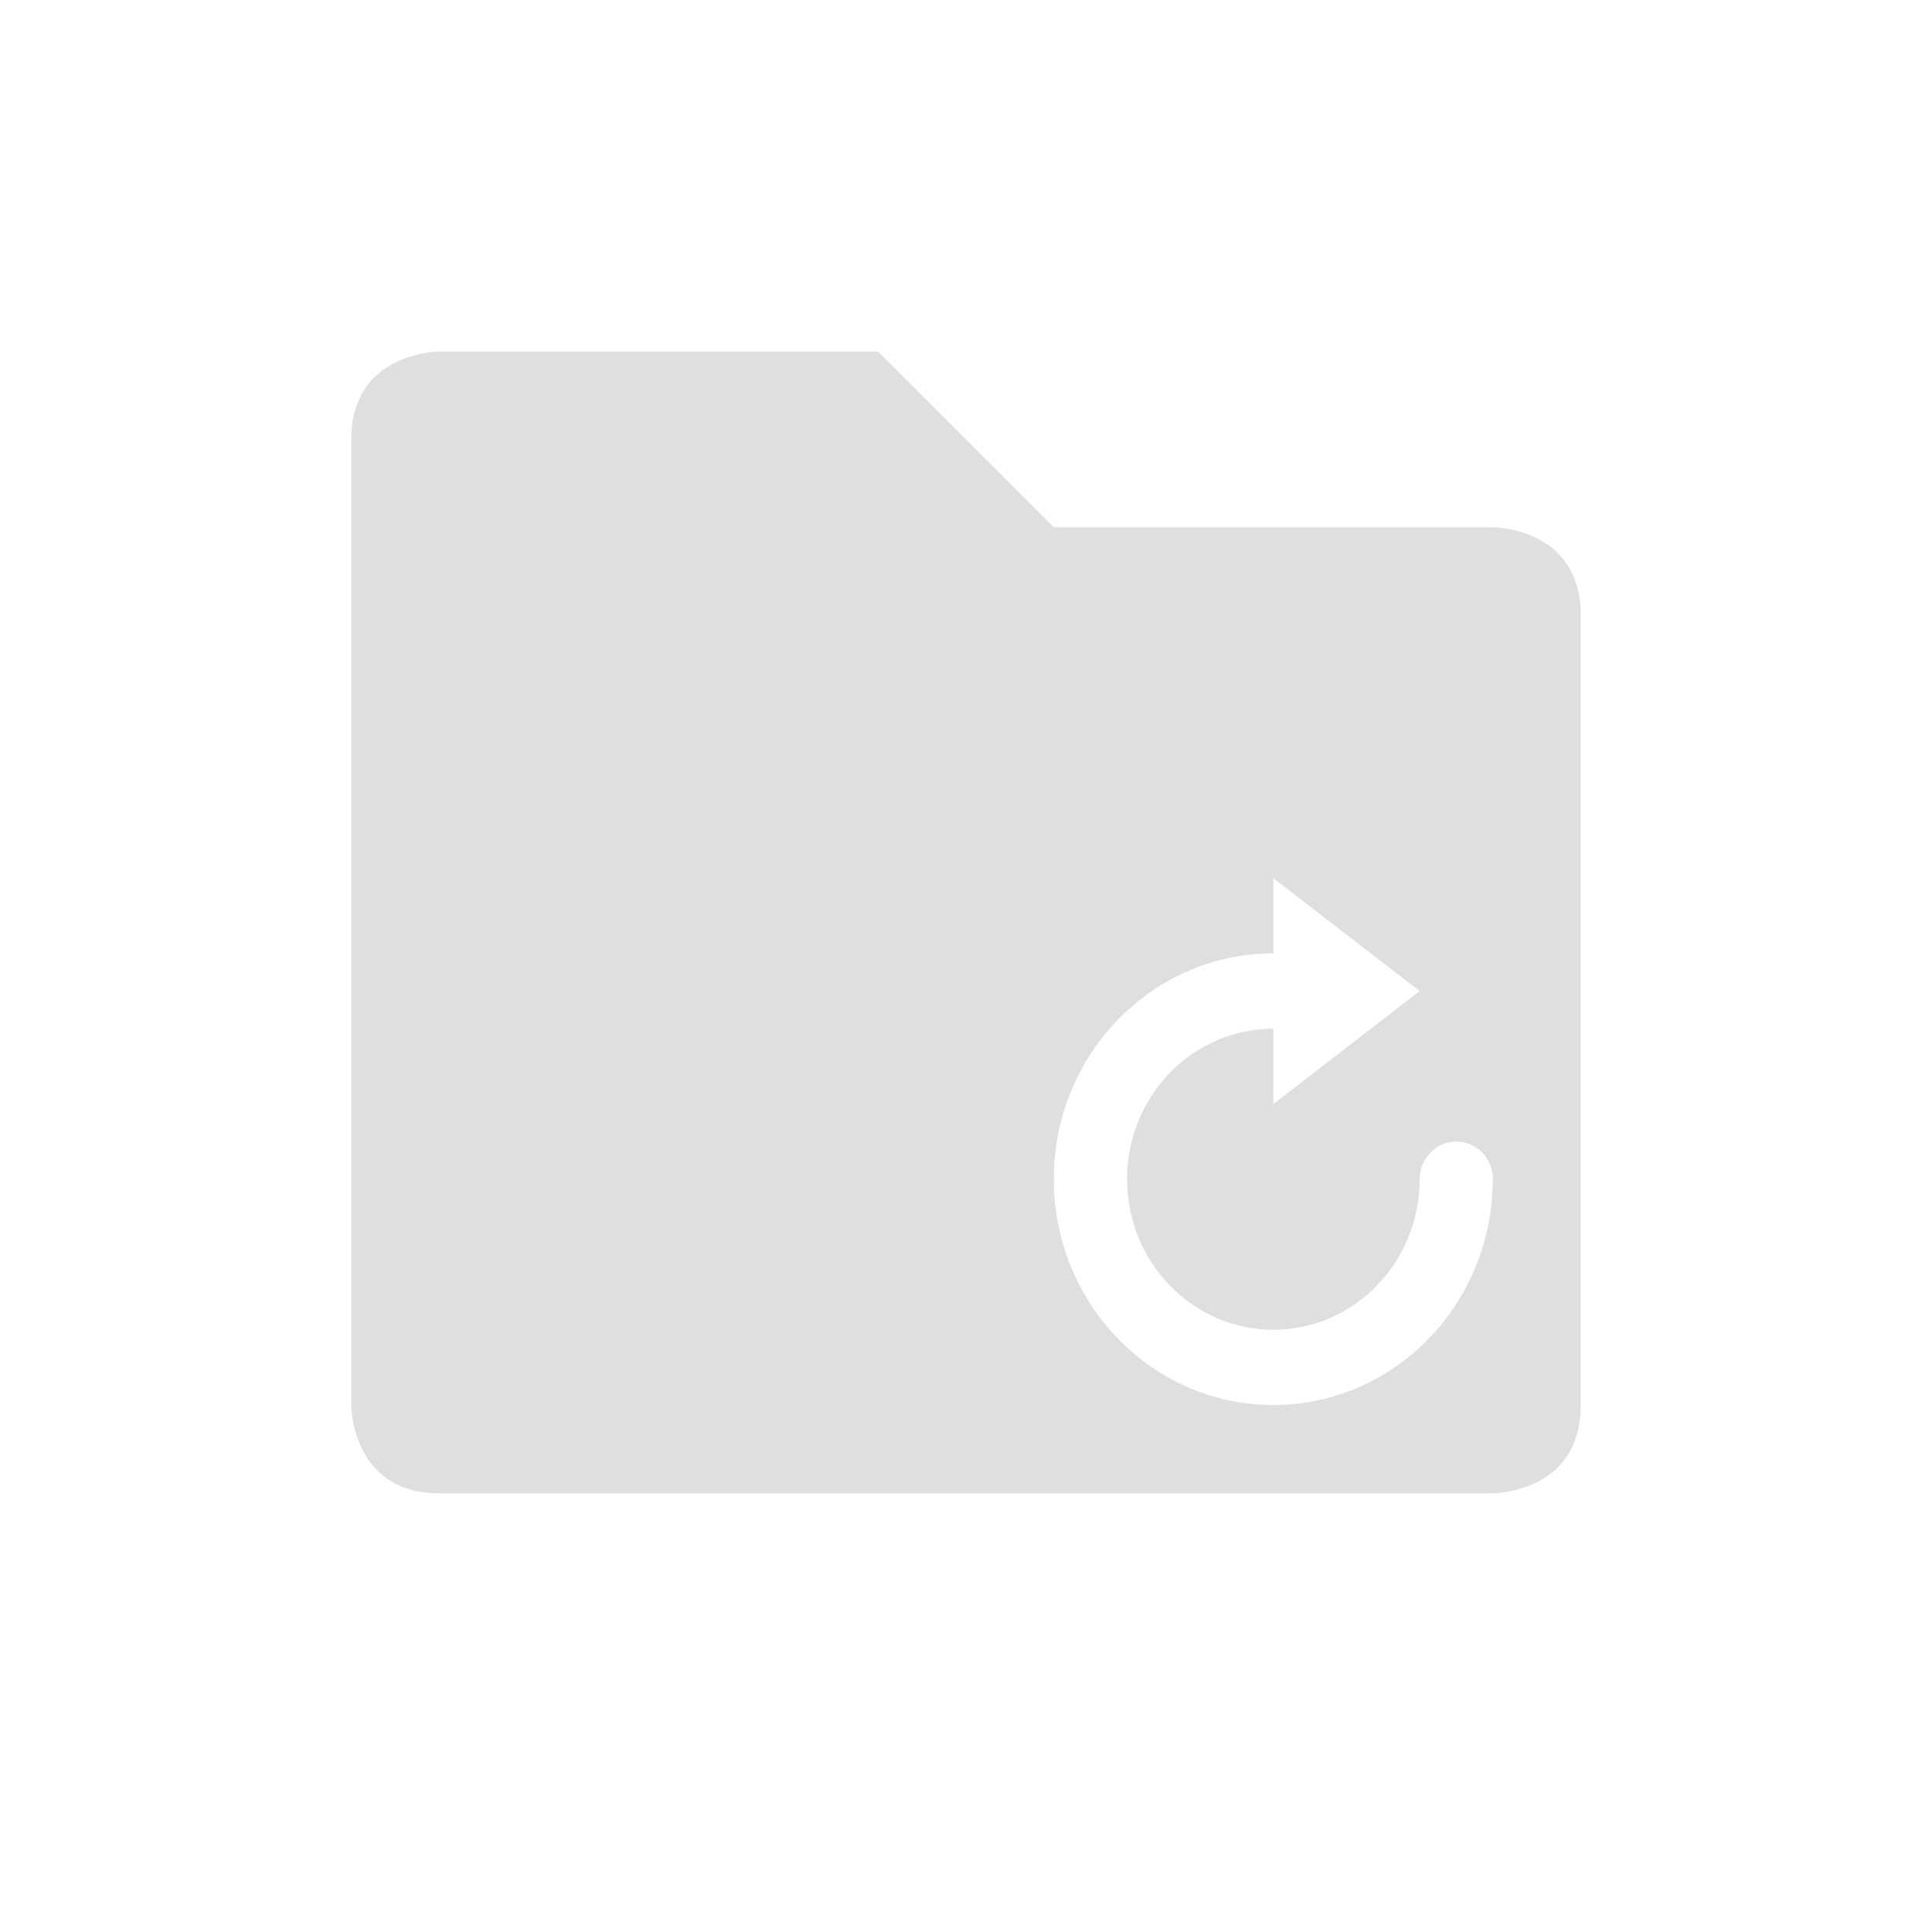
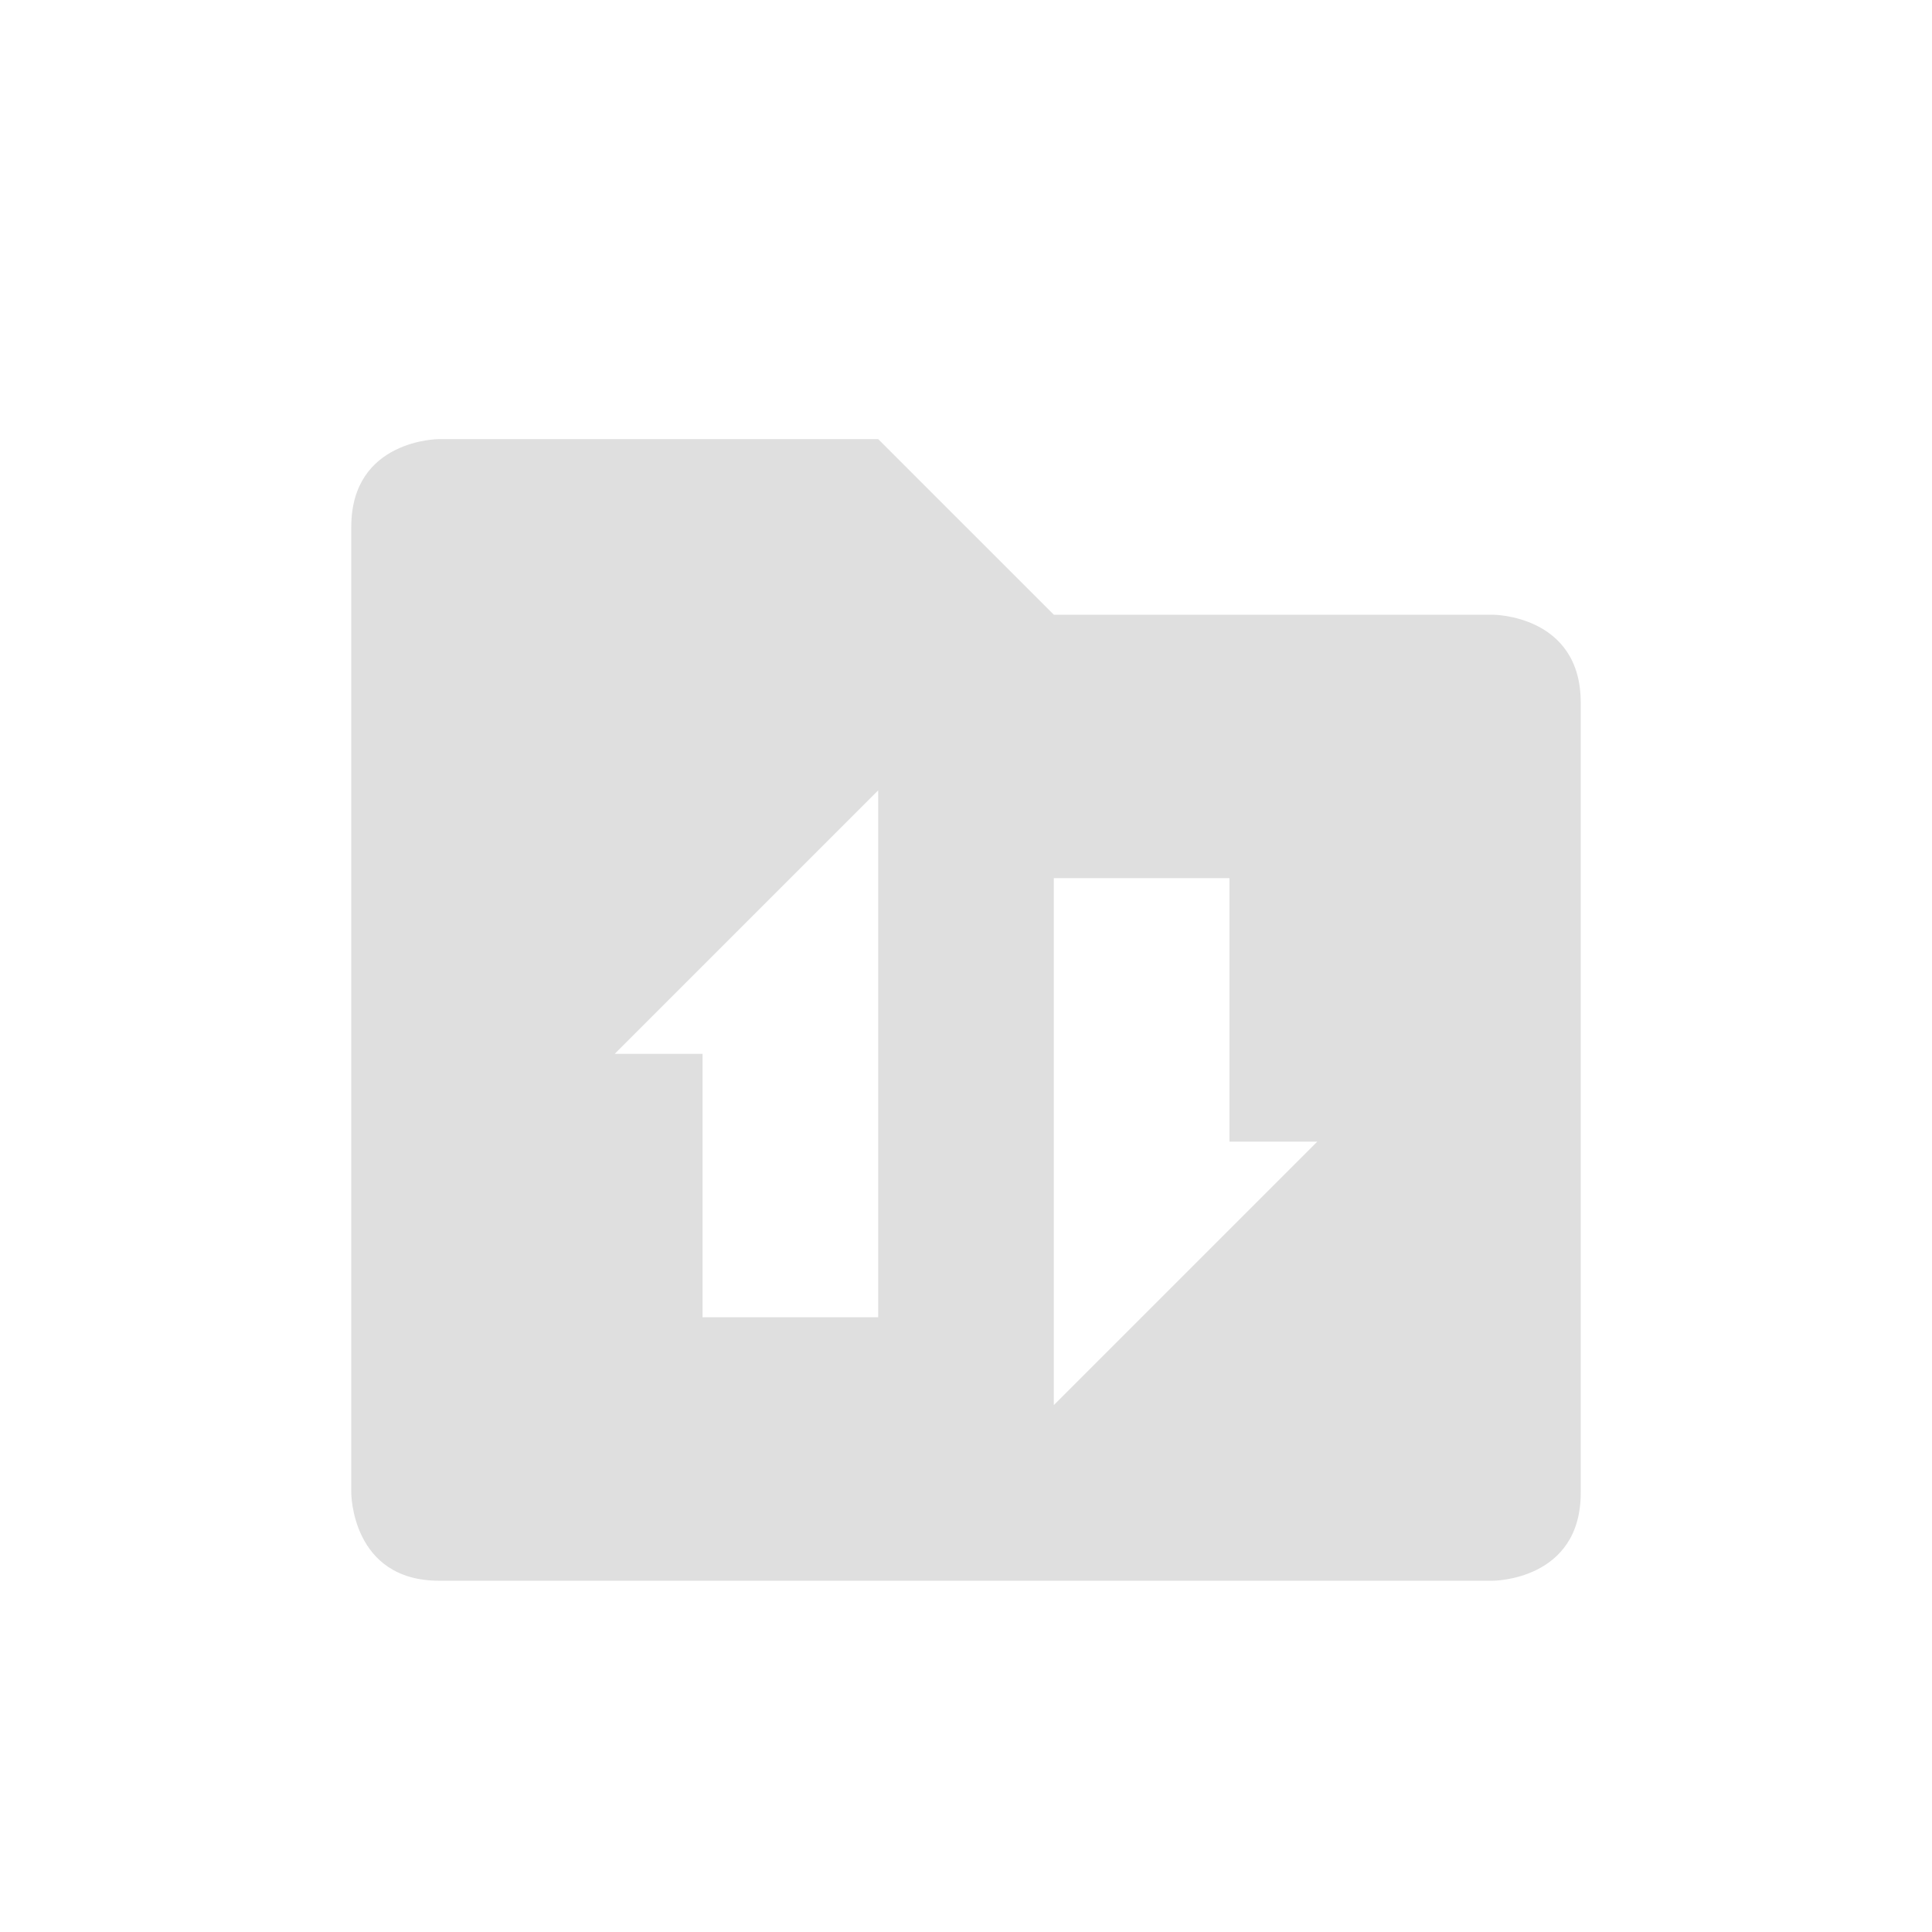
- <svg xmlns="http://www.w3.org/2000/svg" width="22" height="22" viewBox="0 0 22 22">
+ <svg xmlns="http://www.w3.org/2000/svg" width="22" height="22" version="1.1">
  <defs>
    <style id="current-color-scheme" type="text/css">
   .ColorScheme-Text { color:#dfdfdf; } .ColorScheme-Highlight { color:#5294e2; }
  </style>
  </defs>
-   <path style="fill:currentColor" class="ColorScheme-Text" d="m2 1.004s-1 0-1 1v11s0 1 1 1h12s1 0 1-1v-9c0-1-1-1-1-1h-5l-2-2h-5zm9.5 5.996l1.666 1.285-1.666 1.287v-0.858c-0.92 0-1.666 0.766-1.666 1.713s0.746 1.715 1.666 1.715 1.666-0.768 1.666-1.715a0.417 0.429 0 0 1 0.418 -0.428 0.417 0.429 0 0 1 0.416 0.428 0.417 0.429 0 0 1 -0.002 0.043c-0.022 1.4-1.131 2.529-2.498 2.529-1.381 0-2.5-1.152-2.5-2.572 0-1.42 1.119-2.571 2.5-2.571v-0.857z" transform="translate(3 3)" />
+   <g transform="matrix(1,0,0,1,3,3)">
+     <path class="ColorScheme-Text" d="M 2,2 C 2,2 1,2 1,3 V 14 C 1,14 1,15 2,15 H 14 C 14,15 15,15 15,14 V 5 C 15,4 14,4 14,4 H 9 L 7,2 Z M 7,6 V 12 H 5 V 9 H 4 Z M 9,7 H 11 V 10 H 12 L 9,13 Z" style="fill:currentColor" />
+   </g>
</svg>
